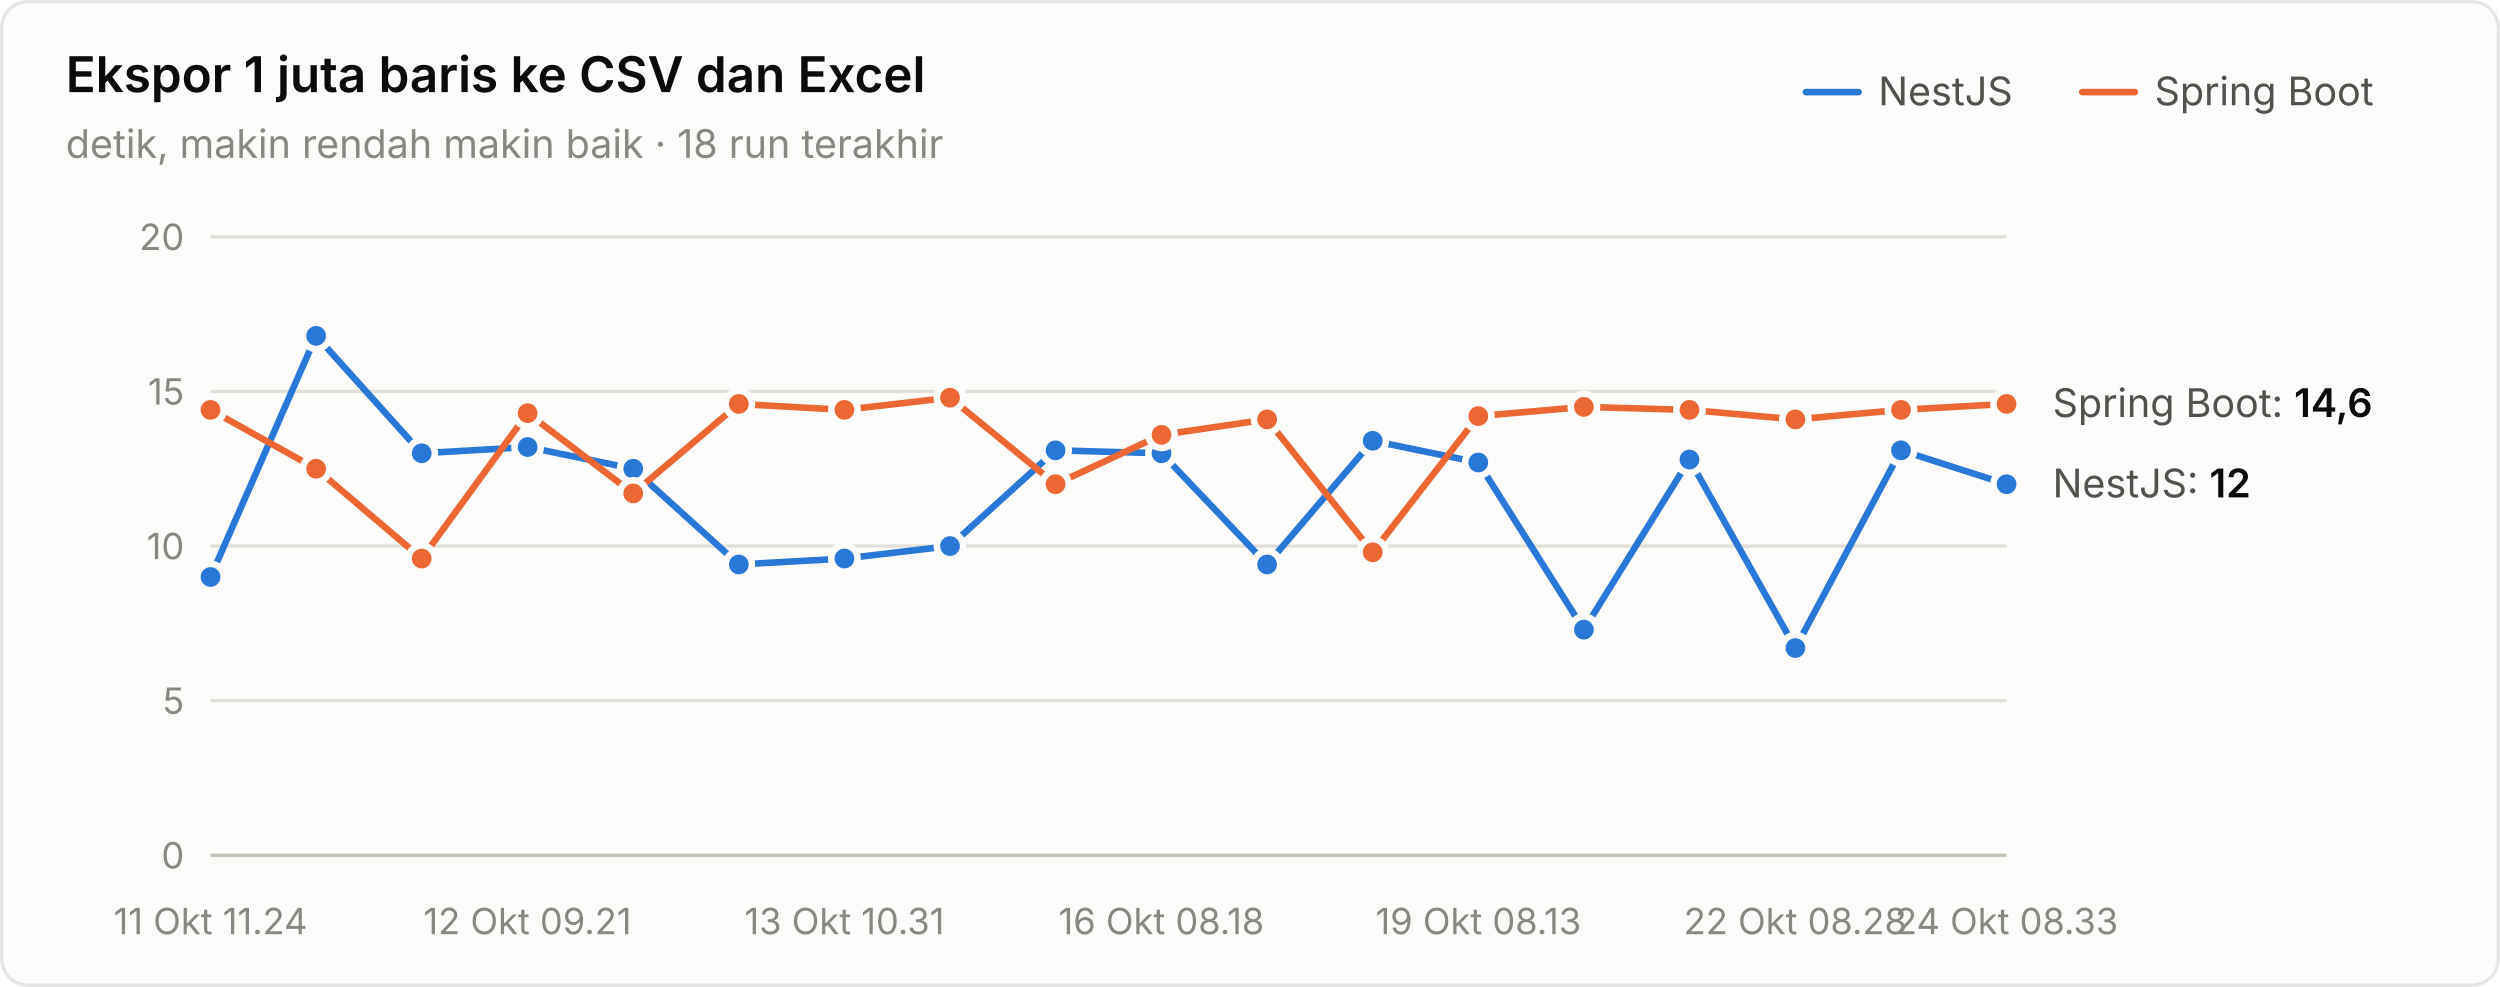
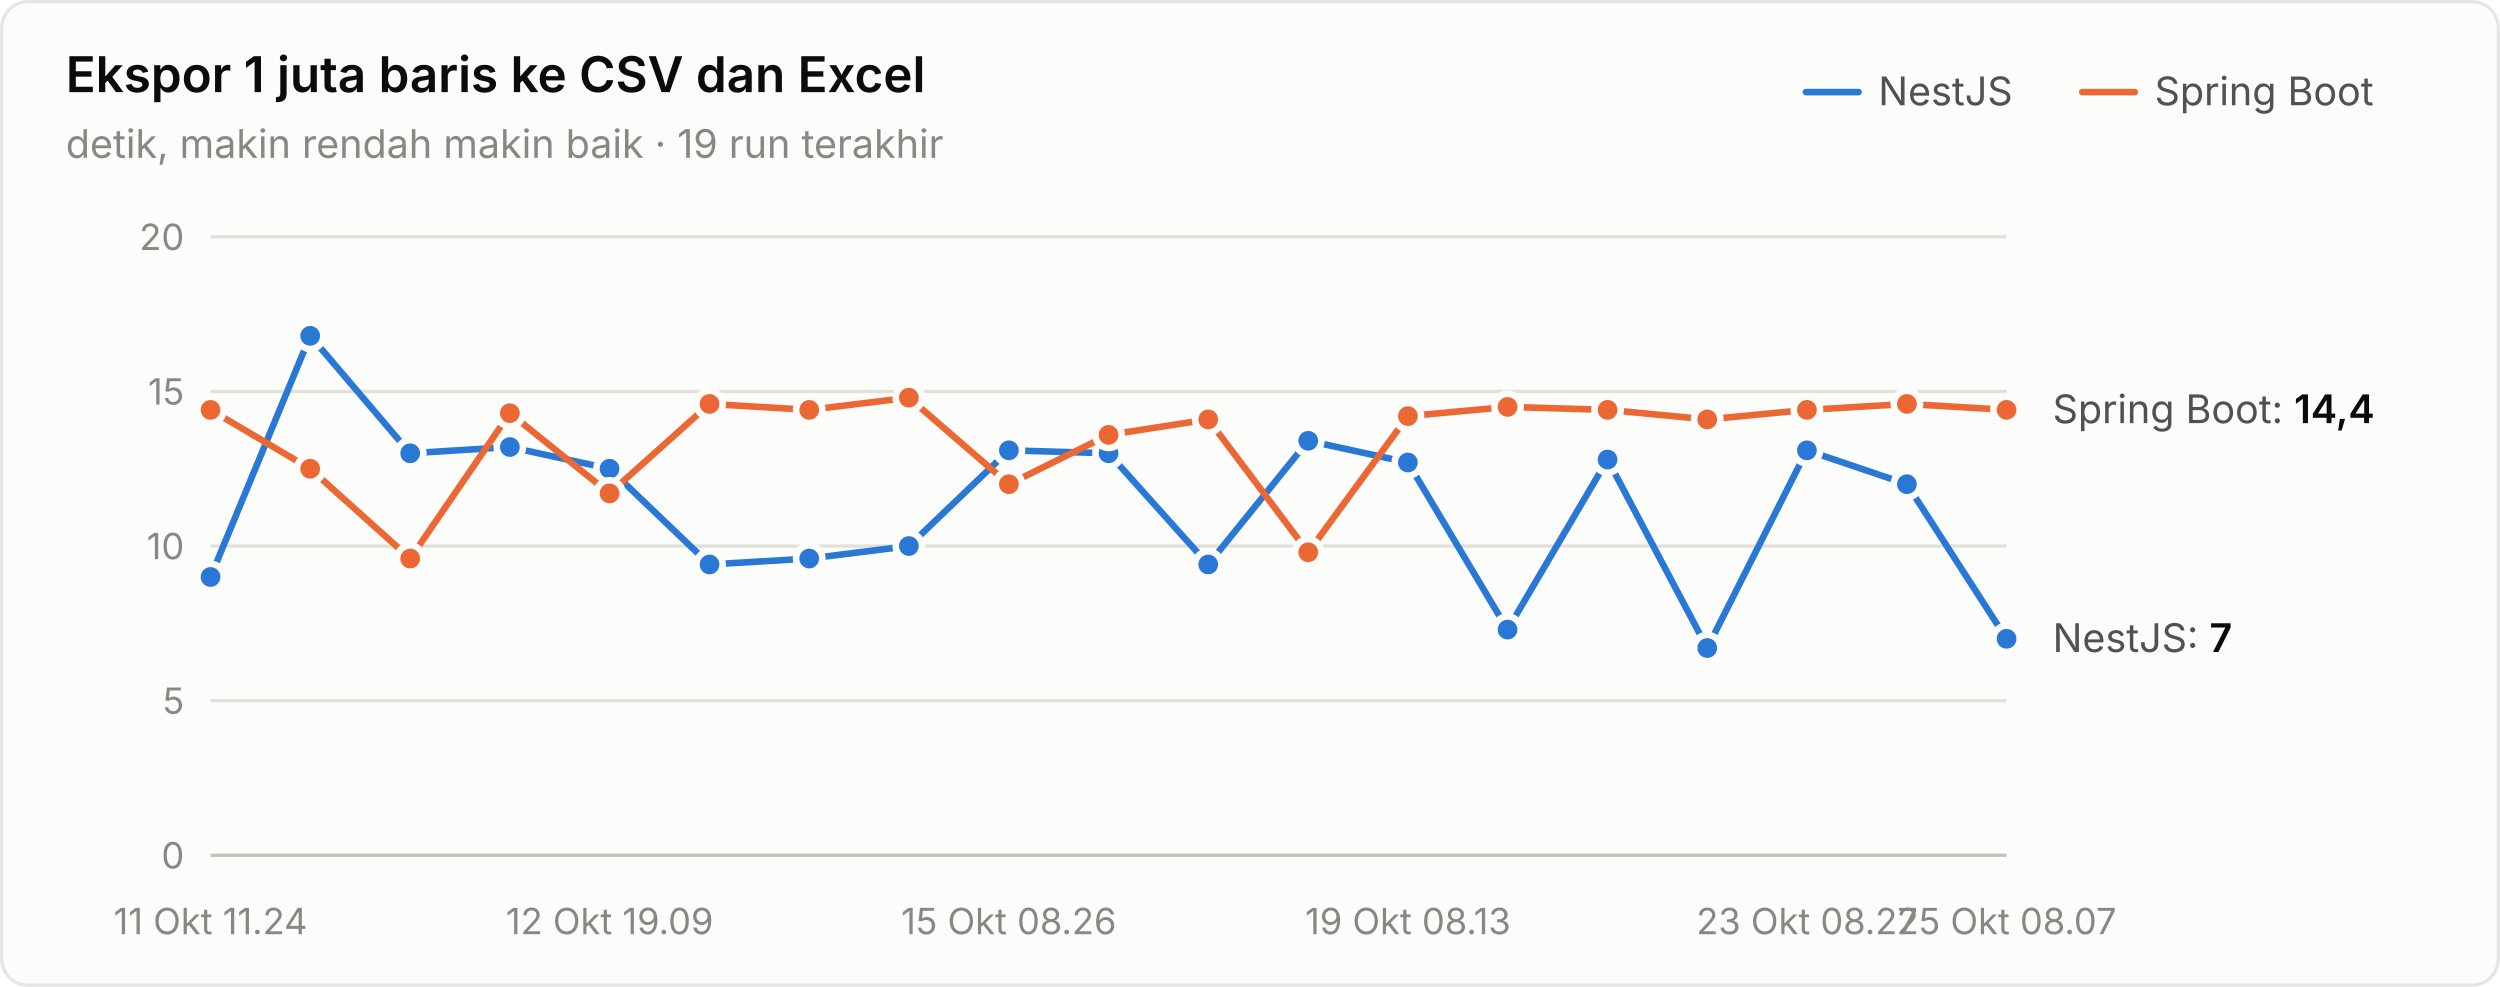
<svg xmlns="http://www.w3.org/2000/svg" width="760" height="300" viewBox="0 0 760 300" role="img" aria-label="Ekspor 1 juta baris ke CSV dan Excel">
  <style>text{font-family:system-ui,-apple-system,"Segoe UI",sans-serif}.angka{font-variant-numeric:tabular-nums}</style>
  <rect x="0.5" y="0.5" width="759" height="299" rx="8" fill="#fcfcfb" stroke="rgba(11,11,11,0.10)" />
  <text x="20" y="28" font-size="15" font-weight="600" fill="#0b0b0b">Ekspor 1 juta baris ke CSV dan Excel</text>
-   <text x="20" y="48" font-size="12" fill="#898781">detik, makin rendah makin baik · 18 run terakhir</text>
+   <text x="20" y="48" font-size="12" fill="#898781">detik, makin rendah makin baik · 19 run terakhir</text>
  <text x="655" y="32" font-size="12" fill="#52514e">Spring Boot</text>
  <line x1="633" y1="28" x2="649" y2="28" stroke="#eb6834" stroke-width="2" stroke-linecap="round" />
  <text x="571" y="32" font-size="12" fill="#52514e">NestJS</text>
  <line x1="549" y1="28" x2="565" y2="28" stroke="#2a78d6" stroke-width="2" stroke-linecap="round" />
  <line x1="64" y1="260" x2="610" y2="260" stroke="#c3c2b7" stroke-width="1" />
  <text class="angka" x="56" y="264" font-size="11" text-anchor="end" fill="#898781">0</text>
  <line x1="64" y1="213" x2="610" y2="213" stroke="#e1e0d9" stroke-width="1" />
  <text class="angka" x="56" y="217" font-size="11" text-anchor="end" fill="#898781">5</text>
  <line x1="64" y1="166" x2="610" y2="166" stroke="#e1e0d9" stroke-width="1" />
  <text class="angka" x="56" y="170" font-size="11" text-anchor="end" fill="#898781">10</text>
  <line x1="64" y1="119" x2="610" y2="119" stroke="#e1e0d9" stroke-width="1" />
  <text class="angka" x="56" y="123" font-size="11" text-anchor="end" fill="#898781">15</text>
  <line x1="64" y1="72" x2="610" y2="72" stroke="#e1e0d9" stroke-width="1" />
  <text class="angka" x="56" y="76" font-size="11" text-anchor="end" fill="#898781">20</text>
  <text x="64" y="284" font-size="11" text-anchor="middle" fill="#898781">11 Okt 11.24</text>
-   <text x="160.353" y="284" font-size="11" text-anchor="middle" fill="#898781">12 Okt 09.21</text>
-   <text x="256.706" y="284" font-size="11" text-anchor="middle" fill="#898781">13 Okt 10.31</text>
-   <text x="353.059" y="284" font-size="11" text-anchor="middle" fill="#898781">16 Okt 08.18</text>
-   <text x="449.412" y="284" font-size="11" text-anchor="middle" fill="#898781">19 Okt 08.13</text>
-   <text x="545.765" y="284" font-size="11" text-anchor="middle" fill="#898781">22 Okt 08.28</text>
-   <text x="610" y="284" font-size="11" text-anchor="middle" fill="#898781">24 Okt 08.33</text>
-   <path d="M64.0,175.4 L96.1,102.1 L128.2,137.8 L160.4,135.9 L192.5,142.5 L224.6,171.6 L256.7,169.8 L288.8,166.0 L320.9,136.9 L353.1,137.8 L385.2,171.6 L417.3,134.0 L449.4,140.6 L481.5,191.4 L513.6,139.7 L545.8,197.0 L577.9,136.9 L610.0,147.2" fill="none" stroke="#2a78d6" stroke-width="2" stroke-linejoin="round" stroke-linecap="round" />
+   <text x="185.333" y="284" font-size="11" text-anchor="middle" fill="#898781">12 Okt 19.09</text>
+   <text x="306.667" y="284" font-size="11" text-anchor="middle" fill="#898781">15 Okt 08.26</text>
+   <text x="428" y="284" font-size="11" text-anchor="middle" fill="#898781">19 Okt 08.13</text>
+   <text x="549.333" y="284" font-size="11" text-anchor="middle" fill="#898781">23 Okt 08.27</text>
+   <text x="610" y="284" font-size="11" text-anchor="middle" fill="#898781">25 Okt 08.07</text>
+   <path d="M64.0,175.4 L94.3,102.1 L124.7,137.8 L155.0,135.9 L185.3,142.5 L215.7,171.6 L246.0,169.8 L276.3,166.0 L306.7,136.9 L337.0,137.8 L367.3,171.6 L397.7,134.0 L428.0,140.6 L458.3,191.4 L488.7,139.7 L519.0,197.0 L549.3,136.9 L579.7,147.2 L610.0,194.2" fill="none" stroke="#2a78d6" stroke-width="2" stroke-linejoin="round" stroke-linecap="round" />
  <circle cx="64.0" cy="175.4" r="4" fill="#2a78d6" stroke="#fcfcfb" stroke-width="2" />
-   <circle cx="96.1" cy="102.1" r="4" fill="#2a78d6" stroke="#fcfcfb" stroke-width="2" />
-   <circle cx="128.2" cy="137.8" r="4" fill="#2a78d6" stroke="#fcfcfb" stroke-width="2" />
-   <circle cx="160.4" cy="135.9" r="4" fill="#2a78d6" stroke="#fcfcfb" stroke-width="2" />
-   <circle cx="192.5" cy="142.5" r="4" fill="#2a78d6" stroke="#fcfcfb" stroke-width="2" />
-   <circle cx="224.6" cy="171.6" r="4" fill="#2a78d6" stroke="#fcfcfb" stroke-width="2" />
-   <circle cx="256.7" cy="169.8" r="4" fill="#2a78d6" stroke="#fcfcfb" stroke-width="2" />
-   <circle cx="288.8" cy="166.0" r="4" fill="#2a78d6" stroke="#fcfcfb" stroke-width="2" />
-   <circle cx="320.9" cy="136.9" r="4" fill="#2a78d6" stroke="#fcfcfb" stroke-width="2" />
-   <circle cx="353.1" cy="137.8" r="4" fill="#2a78d6" stroke="#fcfcfb" stroke-width="2" />
-   <circle cx="385.2" cy="171.6" r="4" fill="#2a78d6" stroke="#fcfcfb" stroke-width="2" />
-   <circle cx="417.3" cy="134.0" r="4" fill="#2a78d6" stroke="#fcfcfb" stroke-width="2" />
-   <circle cx="449.4" cy="140.6" r="4" fill="#2a78d6" stroke="#fcfcfb" stroke-width="2" />
-   <circle cx="481.5" cy="191.4" r="4" fill="#2a78d6" stroke="#fcfcfb" stroke-width="2" />
-   <circle cx="513.6" cy="139.7" r="4" fill="#2a78d6" stroke="#fcfcfb" stroke-width="2" />
-   <circle cx="545.8" cy="197.0" r="4" fill="#2a78d6" stroke="#fcfcfb" stroke-width="2" />
-   <circle cx="577.9" cy="136.9" r="4" fill="#2a78d6" stroke="#fcfcfb" stroke-width="2" />
-   <circle cx="610.0" cy="147.2" r="4" fill="#2a78d6" stroke="#fcfcfb" stroke-width="2" />
-   <path d="M64.0,124.6 L96.1,142.5 L128.2,169.8 L160.4,125.6 L192.5,150.0 L224.6,122.8 L256.7,124.6 L288.8,120.9 L320.9,147.2 L353.1,132.2 L385.2,127.5 L417.3,167.9 L449.4,126.5 L481.5,123.7 L513.6,124.6 L545.8,127.5 L577.9,124.6 L610.0,122.8" fill="none" stroke="#eb6834" stroke-width="2" stroke-linejoin="round" stroke-linecap="round" />
+   <circle cx="94.3" cy="102.1" r="4" fill="#2a78d6" stroke="#fcfcfb" stroke-width="2" />
+   <circle cx="124.7" cy="137.8" r="4" fill="#2a78d6" stroke="#fcfcfb" stroke-width="2" />
+   <circle cx="155.0" cy="135.9" r="4" fill="#2a78d6" stroke="#fcfcfb" stroke-width="2" />
+   <circle cx="185.3" cy="142.5" r="4" fill="#2a78d6" stroke="#fcfcfb" stroke-width="2" />
+   <circle cx="215.7" cy="171.6" r="4" fill="#2a78d6" stroke="#fcfcfb" stroke-width="2" />
+   <circle cx="246.0" cy="169.8" r="4" fill="#2a78d6" stroke="#fcfcfb" stroke-width="2" />
+   <circle cx="276.3" cy="166.0" r="4" fill="#2a78d6" stroke="#fcfcfb" stroke-width="2" />
+   <circle cx="306.7" cy="136.9" r="4" fill="#2a78d6" stroke="#fcfcfb" stroke-width="2" />
+   <circle cx="337.0" cy="137.8" r="4" fill="#2a78d6" stroke="#fcfcfb" stroke-width="2" />
+   <circle cx="367.3" cy="171.6" r="4" fill="#2a78d6" stroke="#fcfcfb" stroke-width="2" />
+   <circle cx="397.7" cy="134.0" r="4" fill="#2a78d6" stroke="#fcfcfb" stroke-width="2" />
+   <circle cx="428.0" cy="140.6" r="4" fill="#2a78d6" stroke="#fcfcfb" stroke-width="2" />
+   <circle cx="458.3" cy="191.4" r="4" fill="#2a78d6" stroke="#fcfcfb" stroke-width="2" />
+   <circle cx="488.7" cy="139.7" r="4" fill="#2a78d6" stroke="#fcfcfb" stroke-width="2" />
+   <circle cx="519.0" cy="197.0" r="4" fill="#2a78d6" stroke="#fcfcfb" stroke-width="2" />
+   <circle cx="549.3" cy="136.9" r="4" fill="#2a78d6" stroke="#fcfcfb" stroke-width="2" />
+   <circle cx="579.7" cy="147.2" r="4" fill="#2a78d6" stroke="#fcfcfb" stroke-width="2" />
+   <circle cx="610.0" cy="194.2" r="4" fill="#2a78d6" stroke="#fcfcfb" stroke-width="2" />
+   <path d="M64.0,124.6 L94.3,142.5 L124.7,169.8 L155.0,125.6 L185.3,150.0 L215.7,122.8 L246.0,124.6 L276.3,120.9 L306.7,147.2 L337.0,132.2 L367.3,127.5 L397.7,167.9 L428.0,126.5 L458.3,123.7 L488.7,124.6 L519.0,127.5 L549.3,124.6 L579.7,122.8 L610.0,124.6" fill="none" stroke="#eb6834" stroke-width="2" stroke-linejoin="round" stroke-linecap="round" />
  <circle cx="64.0" cy="124.6" r="4" fill="#eb6834" stroke="#fcfcfb" stroke-width="2" />
-   <circle cx="96.1" cy="142.5" r="4" fill="#eb6834" stroke="#fcfcfb" stroke-width="2" />
-   <circle cx="128.2" cy="169.8" r="4" fill="#eb6834" stroke="#fcfcfb" stroke-width="2" />
-   <circle cx="160.4" cy="125.6" r="4" fill="#eb6834" stroke="#fcfcfb" stroke-width="2" />
-   <circle cx="192.5" cy="150.0" r="4" fill="#eb6834" stroke="#fcfcfb" stroke-width="2" />
-   <circle cx="224.6" cy="122.8" r="4" fill="#eb6834" stroke="#fcfcfb" stroke-width="2" />
-   <circle cx="256.7" cy="124.6" r="4" fill="#eb6834" stroke="#fcfcfb" stroke-width="2" />
-   <circle cx="288.8" cy="120.9" r="4" fill="#eb6834" stroke="#fcfcfb" stroke-width="2" />
-   <circle cx="320.9" cy="147.2" r="4" fill="#eb6834" stroke="#fcfcfb" stroke-width="2" />
-   <circle cx="353.1" cy="132.2" r="4" fill="#eb6834" stroke="#fcfcfb" stroke-width="2" />
-   <circle cx="385.2" cy="127.5" r="4" fill="#eb6834" stroke="#fcfcfb" stroke-width="2" />
-   <circle cx="417.3" cy="167.9" r="4" fill="#eb6834" stroke="#fcfcfb" stroke-width="2" />
-   <circle cx="449.4" cy="126.5" r="4" fill="#eb6834" stroke="#fcfcfb" stroke-width="2" />
-   <circle cx="481.5" cy="123.7" r="4" fill="#eb6834" stroke="#fcfcfb" stroke-width="2" />
-   <circle cx="513.6" cy="124.6" r="4" fill="#eb6834" stroke="#fcfcfb" stroke-width="2" />
-   <circle cx="545.8" cy="127.5" r="4" fill="#eb6834" stroke="#fcfcfb" stroke-width="2" />
-   <circle cx="577.9" cy="124.6" r="4" fill="#eb6834" stroke="#fcfcfb" stroke-width="2" />
-   <circle cx="610.0" cy="122.8" r="4" fill="#eb6834" stroke="#fcfcfb" stroke-width="2" />
-   <text class="angka" x="624" y="126.76" font-size="12" fill="#52514e">Spring Boot: <tspan fill="#0b0b0b" font-weight="600">14,6</tspan>
+   <circle cx="94.3" cy="142.5" r="4" fill="#eb6834" stroke="#fcfcfb" stroke-width="2" />
+   <circle cx="124.7" cy="169.8" r="4" fill="#eb6834" stroke="#fcfcfb" stroke-width="2" />
+   <circle cx="155.0" cy="125.6" r="4" fill="#eb6834" stroke="#fcfcfb" stroke-width="2" />
+   <circle cx="185.3" cy="150.0" r="4" fill="#eb6834" stroke="#fcfcfb" stroke-width="2" />
+   <circle cx="215.7" cy="122.8" r="4" fill="#eb6834" stroke="#fcfcfb" stroke-width="2" />
+   <circle cx="246.0" cy="124.6" r="4" fill="#eb6834" stroke="#fcfcfb" stroke-width="2" />
+   <circle cx="276.3" cy="120.9" r="4" fill="#eb6834" stroke="#fcfcfb" stroke-width="2" />
+   <circle cx="306.7" cy="147.2" r="4" fill="#eb6834" stroke="#fcfcfb" stroke-width="2" />
+   <circle cx="337.0" cy="132.2" r="4" fill="#eb6834" stroke="#fcfcfb" stroke-width="2" />
+   <circle cx="367.3" cy="127.5" r="4" fill="#eb6834" stroke="#fcfcfb" stroke-width="2" />
+   <circle cx="397.7" cy="167.9" r="4" fill="#eb6834" stroke="#fcfcfb" stroke-width="2" />
+   <circle cx="428.0" cy="126.5" r="4" fill="#eb6834" stroke="#fcfcfb" stroke-width="2" />
+   <circle cx="458.3" cy="123.7" r="4" fill="#eb6834" stroke="#fcfcfb" stroke-width="2" />
+   <circle cx="488.7" cy="124.6" r="4" fill="#eb6834" stroke="#fcfcfb" stroke-width="2" />
+   <circle cx="519.0" cy="127.5" r="4" fill="#eb6834" stroke="#fcfcfb" stroke-width="2" />
+   <circle cx="549.3" cy="124.6" r="4" fill="#eb6834" stroke="#fcfcfb" stroke-width="2" />
+   <circle cx="579.7" cy="122.8" r="4" fill="#eb6834" stroke="#fcfcfb" stroke-width="2" />
+   <circle cx="610.0" cy="124.6" r="4" fill="#eb6834" stroke="#fcfcfb" stroke-width="2" />
+   <text class="angka" x="624" y="128.64" font-size="12" fill="#52514e">Spring Boot: <tspan fill="#0b0b0b" font-weight="600">14,4</tspan>
  </text>
-   <text class="angka" x="624" y="151.2" font-size="12" fill="#52514e">NestJS: <tspan fill="#0b0b0b" font-weight="600">12</tspan>
+   <text class="angka" x="624" y="198.2" font-size="12" fill="#52514e">NestJS: <tspan fill="#0b0b0b" font-weight="600">7</tspan>
  </text>
</svg>
